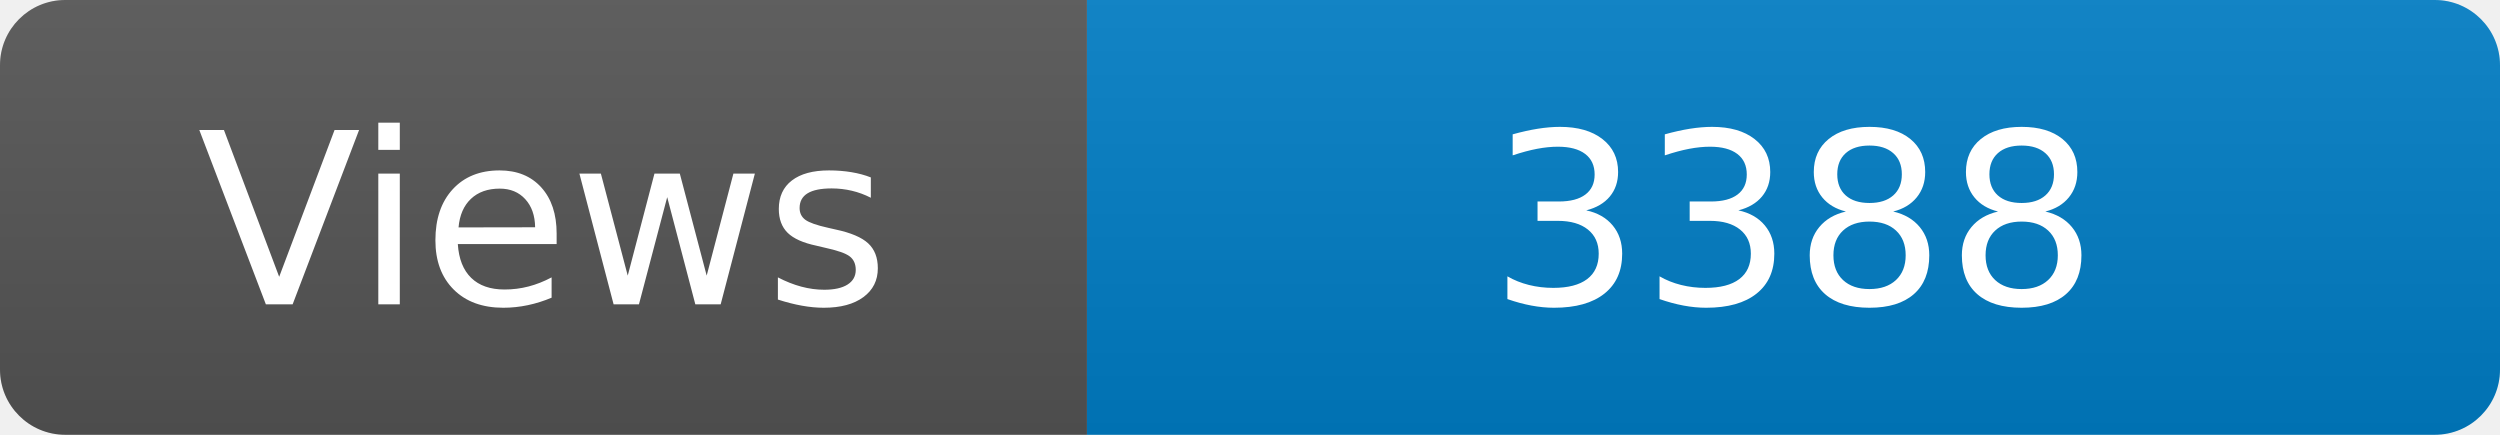
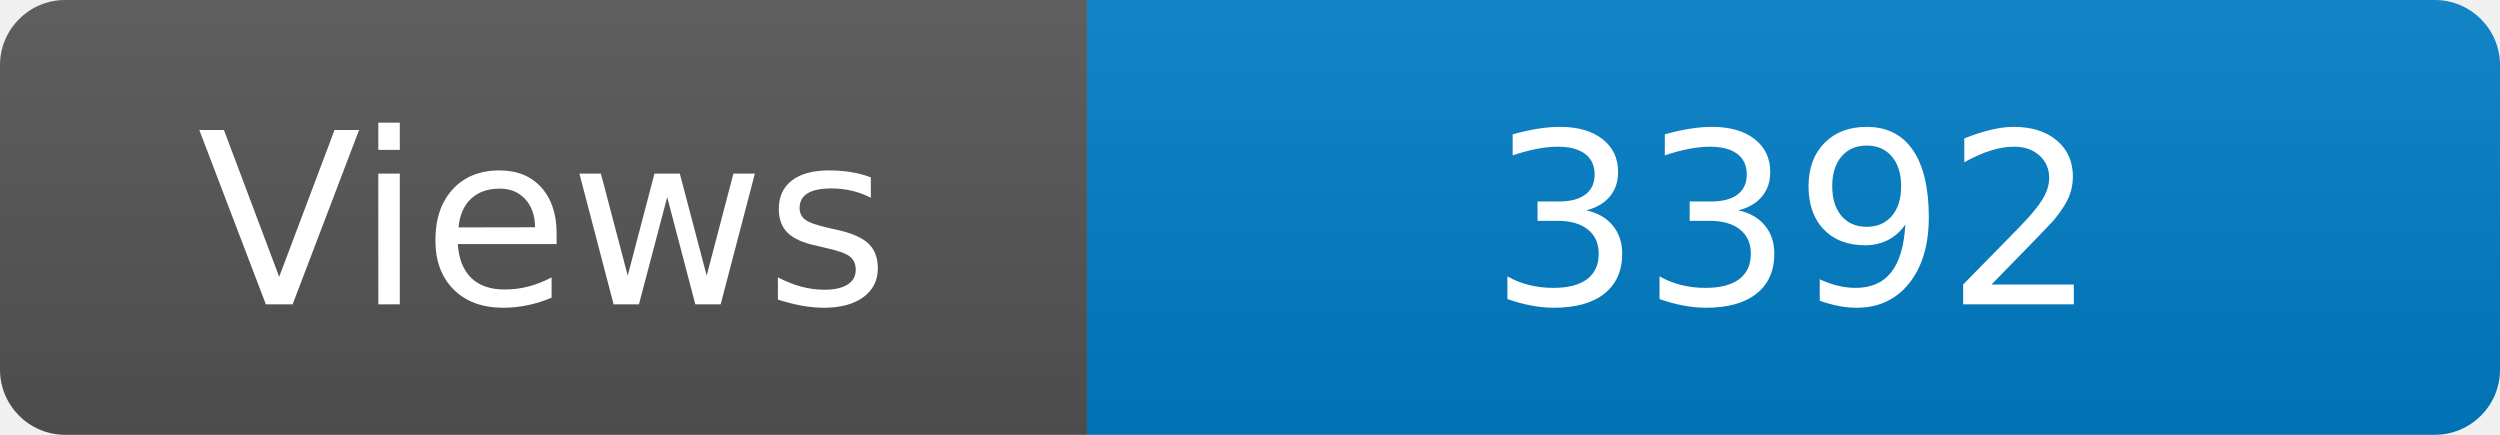
<svg xmlns="http://www.w3.org/2000/svg" width="115" height="20" role="img" aria-label="Maintained?: yes">
  <linearGradient id="s" x2="0" y2="100%">
    <stop offset="0" stop-color="#bbb" stop-opacity=".1" />
    <stop offset="1" stop-opacity=".1" />
  </linearGradient>
  <clipPath id="r">
    <rect width="115" height="20" rx="3" fill="#fff" />
  </clipPath>
  <g clip-path="url(#r)">
    <rect width="50" height="20" fill="#555" />
    <rect x="50" width="160" height="20" fill="#007ec6" />
    <rect width="115" height="20" fill="url(#s)" />
  </g>
  <g fill="#fff" text-anchor="middle" font-family="Verdana,Geneva,DejaVu Sans,sans-serif" font-size="110">
    <text x="250" y="140" transform="scale(.1)" fill="#fff">Views</text>
-     <text x="825" y="140" transform="scale(.1)" fill="#fff">3388</text>
+     <text x="825" y="140" transform="scale(.1)" fill="#fff">3392</text>
  </g>
</svg>
